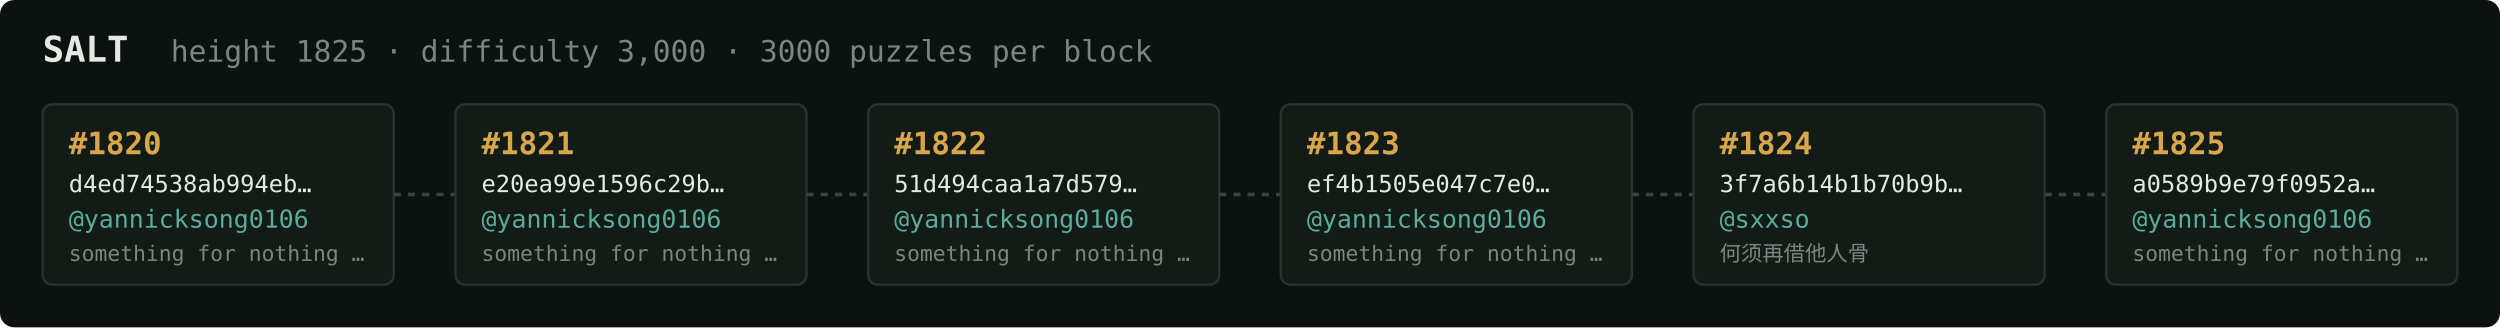
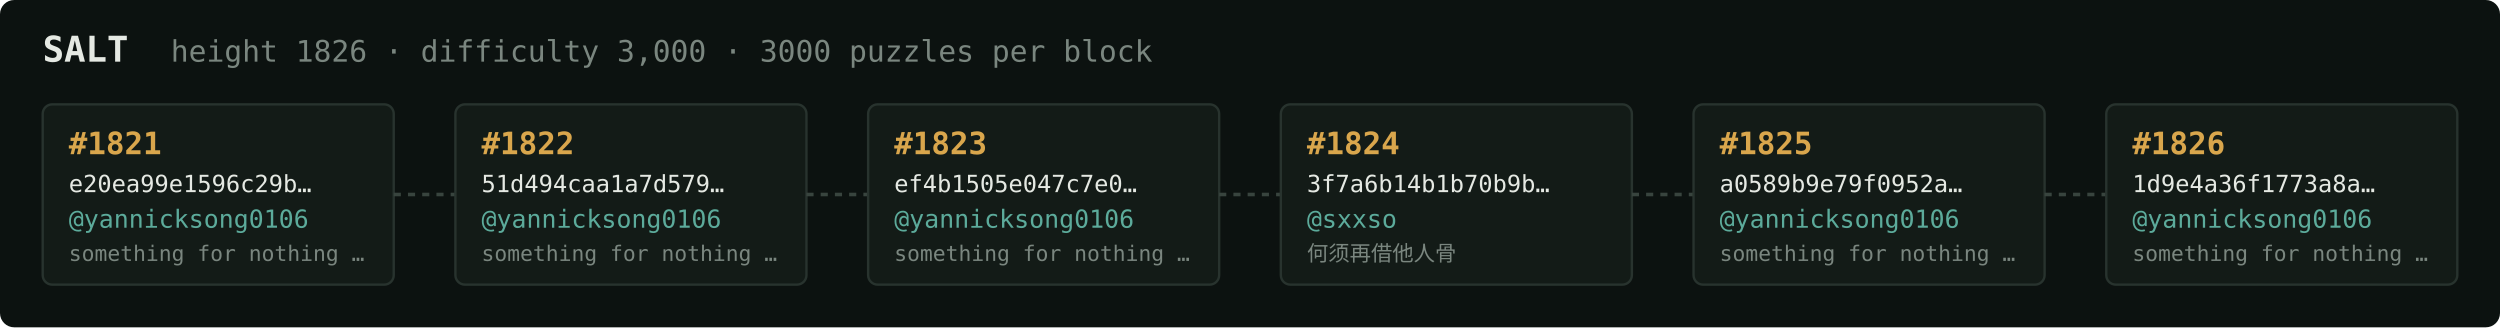
<svg xmlns="http://www.w3.org/2000/svg" width="1054" height="138" viewBox="0 0 1054 138" font-family="ui-monospace,SFMono-Regular,Menlo,monospace">
  <rect fill="#0c1210" width="1054" height="138" rx="6" />
  <text x="18" y="26" fill="#e5e9e3" font-size="15" font-weight="700">SALT</text>
-   <text x="72" y="26" fill="#7a867f" font-size="12.5">height 1825 · difficulty 3,000 · 3000 puzzles per block</text>
+   <text x="72" y="26" fill="#7a867f" font-size="12.5">height 1826 · difficulty 3,000 · 3000 puzzles per block</text>
  <rect x="18" y="44" width="148" height="76" rx="4" fill="#131b17" stroke="#28332e" stroke-width="1" />
-   <text x="29" y="65" fill="#d9a64c" font-size="13" font-weight="700">#1820</text>
-   <text x="29" y="81" fill="#e5e9e3" font-size="10">d4ed74538ab994eb…</text>
+   <text x="29" y="65" fill="#d9a64c" font-size="13" font-weight="700">#1821</text>
+   <text x="29" y="81" fill="#e5e9e3" font-size="10">e20ea99e1596c29b…</text>
  <text x="29" y="96" fill="#5cab9b" font-size="10.5">@yannicksong0106</text>
  <text x="29" y="110" fill="#7a867f" font-size="9">something for nothing …</text>
  <line x1="166" y1="82.0" x2="192" y2="82.0" stroke="#38443e" stroke-width="1.5" stroke-dasharray="3 3" />
  <rect x="192" y="44" width="148" height="76" rx="4" fill="#131b17" stroke="#28332e" stroke-width="1" />
-   <text x="203" y="65" fill="#d9a64c" font-size="13" font-weight="700">#1821</text>
-   <text x="203" y="81" fill="#e5e9e3" font-size="10">e20ea99e1596c29b…</text>
+   <text x="203" y="65" fill="#d9a64c" font-size="13" font-weight="700">#1822</text>
+   <text x="203" y="81" fill="#e5e9e3" font-size="10">51d494caa1a7d579…</text>
  <text x="203" y="96" fill="#5cab9b" font-size="10.5">@yannicksong0106</text>
  <text x="203" y="110" fill="#7a867f" font-size="9">something for nothing …</text>
  <line x1="340" y1="82.0" x2="366" y2="82.0" stroke="#38443e" stroke-width="1.5" stroke-dasharray="3 3" />
  <rect x="366" y="44" width="148" height="76" rx="4" fill="#131b17" stroke="#28332e" stroke-width="1" />
-   <text x="377" y="65" fill="#d9a64c" font-size="13" font-weight="700">#1822</text>
-   <text x="377" y="81" fill="#e5e9e3" font-size="10">51d494caa1a7d579…</text>
+   <text x="377" y="65" fill="#d9a64c" font-size="13" font-weight="700">#1823</text>
+   <text x="377" y="81" fill="#e5e9e3" font-size="10">ef4b1505e047c7e0…</text>
  <text x="377" y="96" fill="#5cab9b" font-size="10.5">@yannicksong0106</text>
  <text x="377" y="110" fill="#7a867f" font-size="9">something for nothing …</text>
  <line x1="514" y1="82.0" x2="540" y2="82.0" stroke="#38443e" stroke-width="1.5" stroke-dasharray="3 3" />
  <rect x="540" y="44" width="148" height="76" rx="4" fill="#131b17" stroke="#28332e" stroke-width="1" />
-   <text x="551" y="65" fill="#d9a64c" font-size="13" font-weight="700">#1823</text>
-   <text x="551" y="81" fill="#e5e9e3" font-size="10">ef4b1505e047c7e0…</text>
-   <text x="551" y="96" fill="#5cab9b" font-size="10.5">@yannicksong0106</text>
-   <text x="551" y="110" fill="#7a867f" font-size="9">something for nothing …</text>
+   <text x="551" y="65" fill="#d9a64c" font-size="13" font-weight="700">#1824</text>
+   <text x="551" y="81" fill="#e5e9e3" font-size="10">3f7a6b14b1b70b9b…</text>
+   <text x="551" y="96" fill="#5cab9b" font-size="10.5">@sxxso</text>
+   <text x="551" y="110" fill="#7a867f" font-size="9">何须再借他人骨</text>
  <line x1="688" y1="82.0" x2="714" y2="82.0" stroke="#38443e" stroke-width="1.5" stroke-dasharray="3 3" />
  <rect x="714" y="44" width="148" height="76" rx="4" fill="#131b17" stroke="#28332e" stroke-width="1" />
-   <text x="725" y="65" fill="#d9a64c" font-size="13" font-weight="700">#1824</text>
-   <text x="725" y="81" fill="#e5e9e3" font-size="10">3f7a6b14b1b70b9b…</text>
-   <text x="725" y="96" fill="#5cab9b" font-size="10.5">@sxxso</text>
-   <text x="725" y="110" fill="#7a867f" font-size="9">何须再借他人骨</text>
+   <text x="725" y="65" fill="#d9a64c" font-size="13" font-weight="700">#1825</text>
+   <text x="725" y="81" fill="#e5e9e3" font-size="10">a0589b9e79f0952a…</text>
+   <text x="725" y="96" fill="#5cab9b" font-size="10.5">@yannicksong0106</text>
+   <text x="725" y="110" fill="#7a867f" font-size="9">something for nothing …</text>
  <line x1="862" y1="82.0" x2="888" y2="82.0" stroke="#38443e" stroke-width="1.5" stroke-dasharray="3 3" />
  <rect x="888" y="44" width="148" height="76" rx="4" fill="#131b17" stroke="#28332e" stroke-width="1" />
-   <text x="899" y="65" fill="#d9a64c" font-size="13" font-weight="700">#1825</text>
-   <text x="899" y="81" fill="#e5e9e3" font-size="10">a0589b9e79f0952a…</text>
+   <text x="899" y="65" fill="#d9a64c" font-size="13" font-weight="700">#1826</text>
+   <text x="899" y="81" fill="#e5e9e3" font-size="10">1d9e4a36f1773a8a…</text>
  <text x="899" y="96" fill="#5cab9b" font-size="10.5">@yannicksong0106</text>
  <text x="899" y="110" fill="#7a867f" font-size="9">something for nothing …</text>
</svg>
